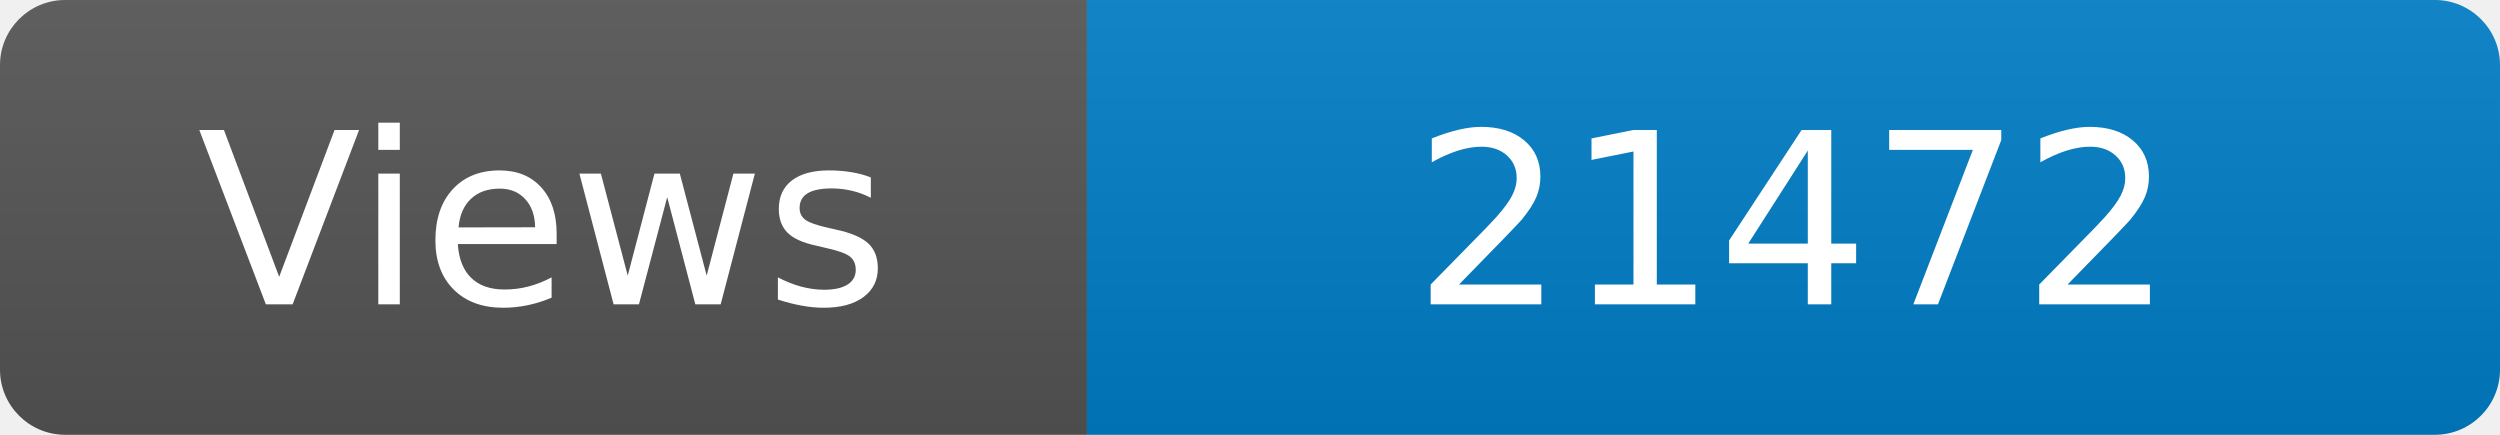
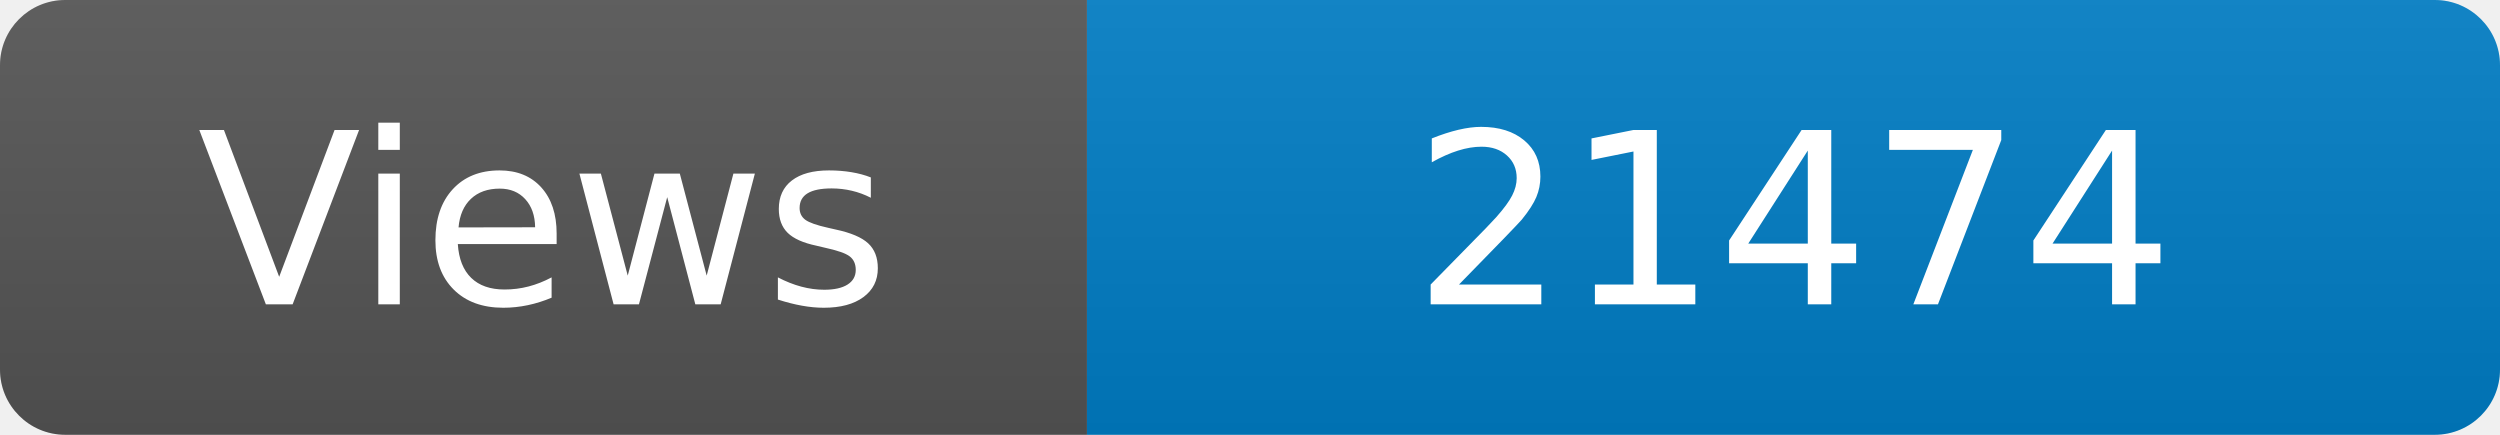
<svg xmlns="http://www.w3.org/2000/svg" width="115" height="20" role="img" aria-label="Maintained?: yes">
  <linearGradient id="s" x2="0" y2="100%">
    <stop offset="0" stop-color="#bbb" stop-opacity=".1" />
    <stop offset="1" stop-opacity=".1" />
  </linearGradient>
  <clipPath id="r">
    <rect width="115" height="20" rx="3" fill="#fff" />
  </clipPath>
  <g clip-path="url(#r)">
    <rect width="50" height="20" fill="#555" />
    <rect x="50" width="160" height="20" fill="#007ec6" />
    <rect width="115" height="20" fill="url(#s)" />
  </g>
  <g fill="#fff" text-anchor="middle" font-family="Verdana,Geneva,DejaVu Sans,sans-serif" font-size="110">
    <text x="250" y="140" transform="scale(.1)" fill="#fff">Views</text>
-     <text x="825" y="140" transform="scale(.1)" fill="#fff">21472</text>
+     <text x="825" y="140" transform="scale(.1)" fill="#fff">21474</text>
  </g>
</svg>
